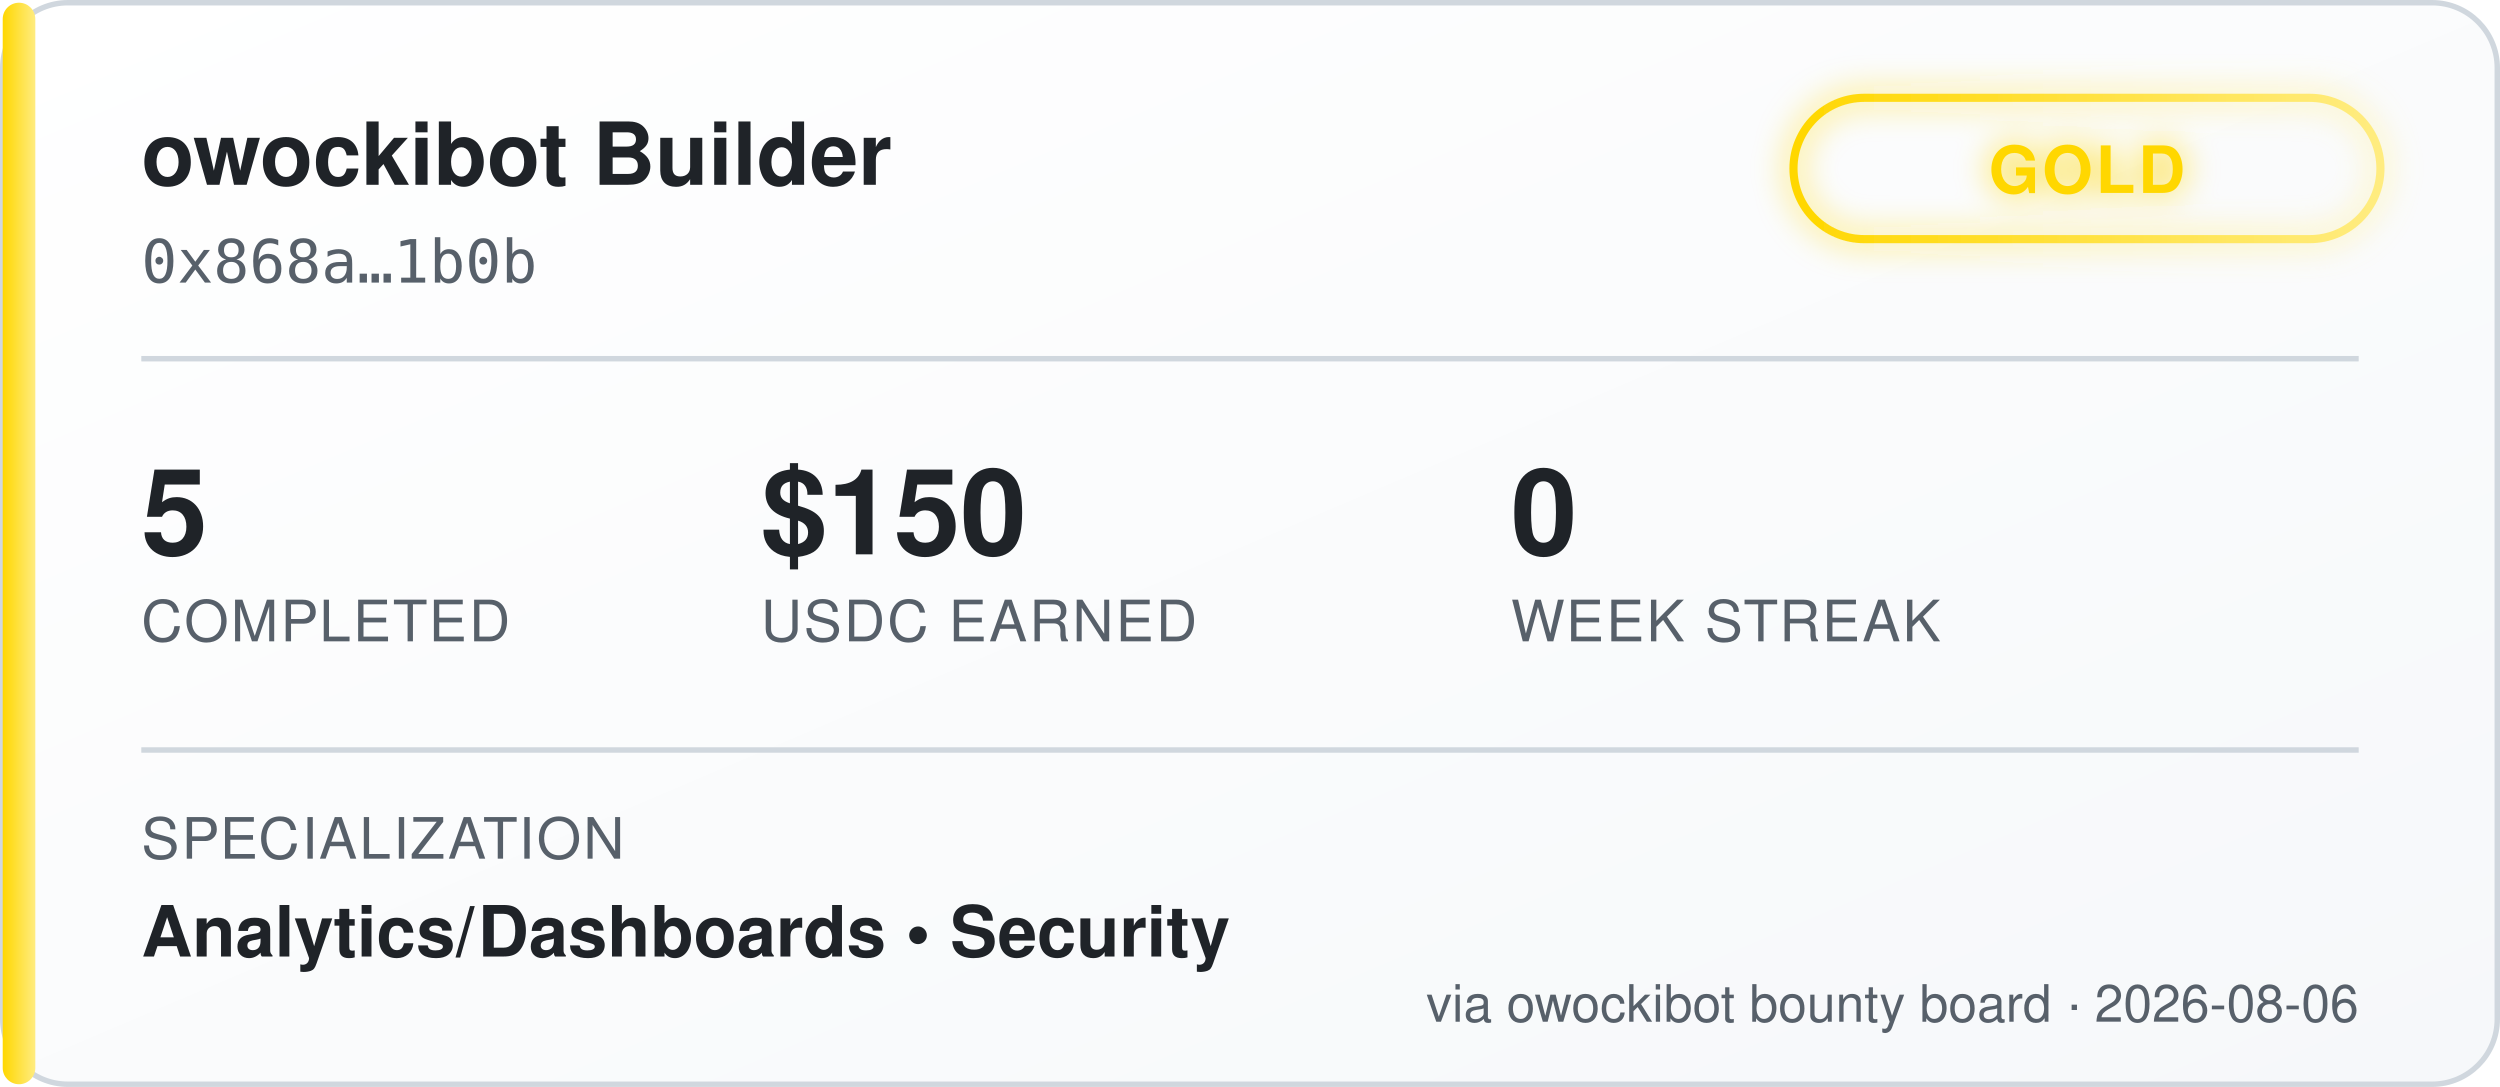
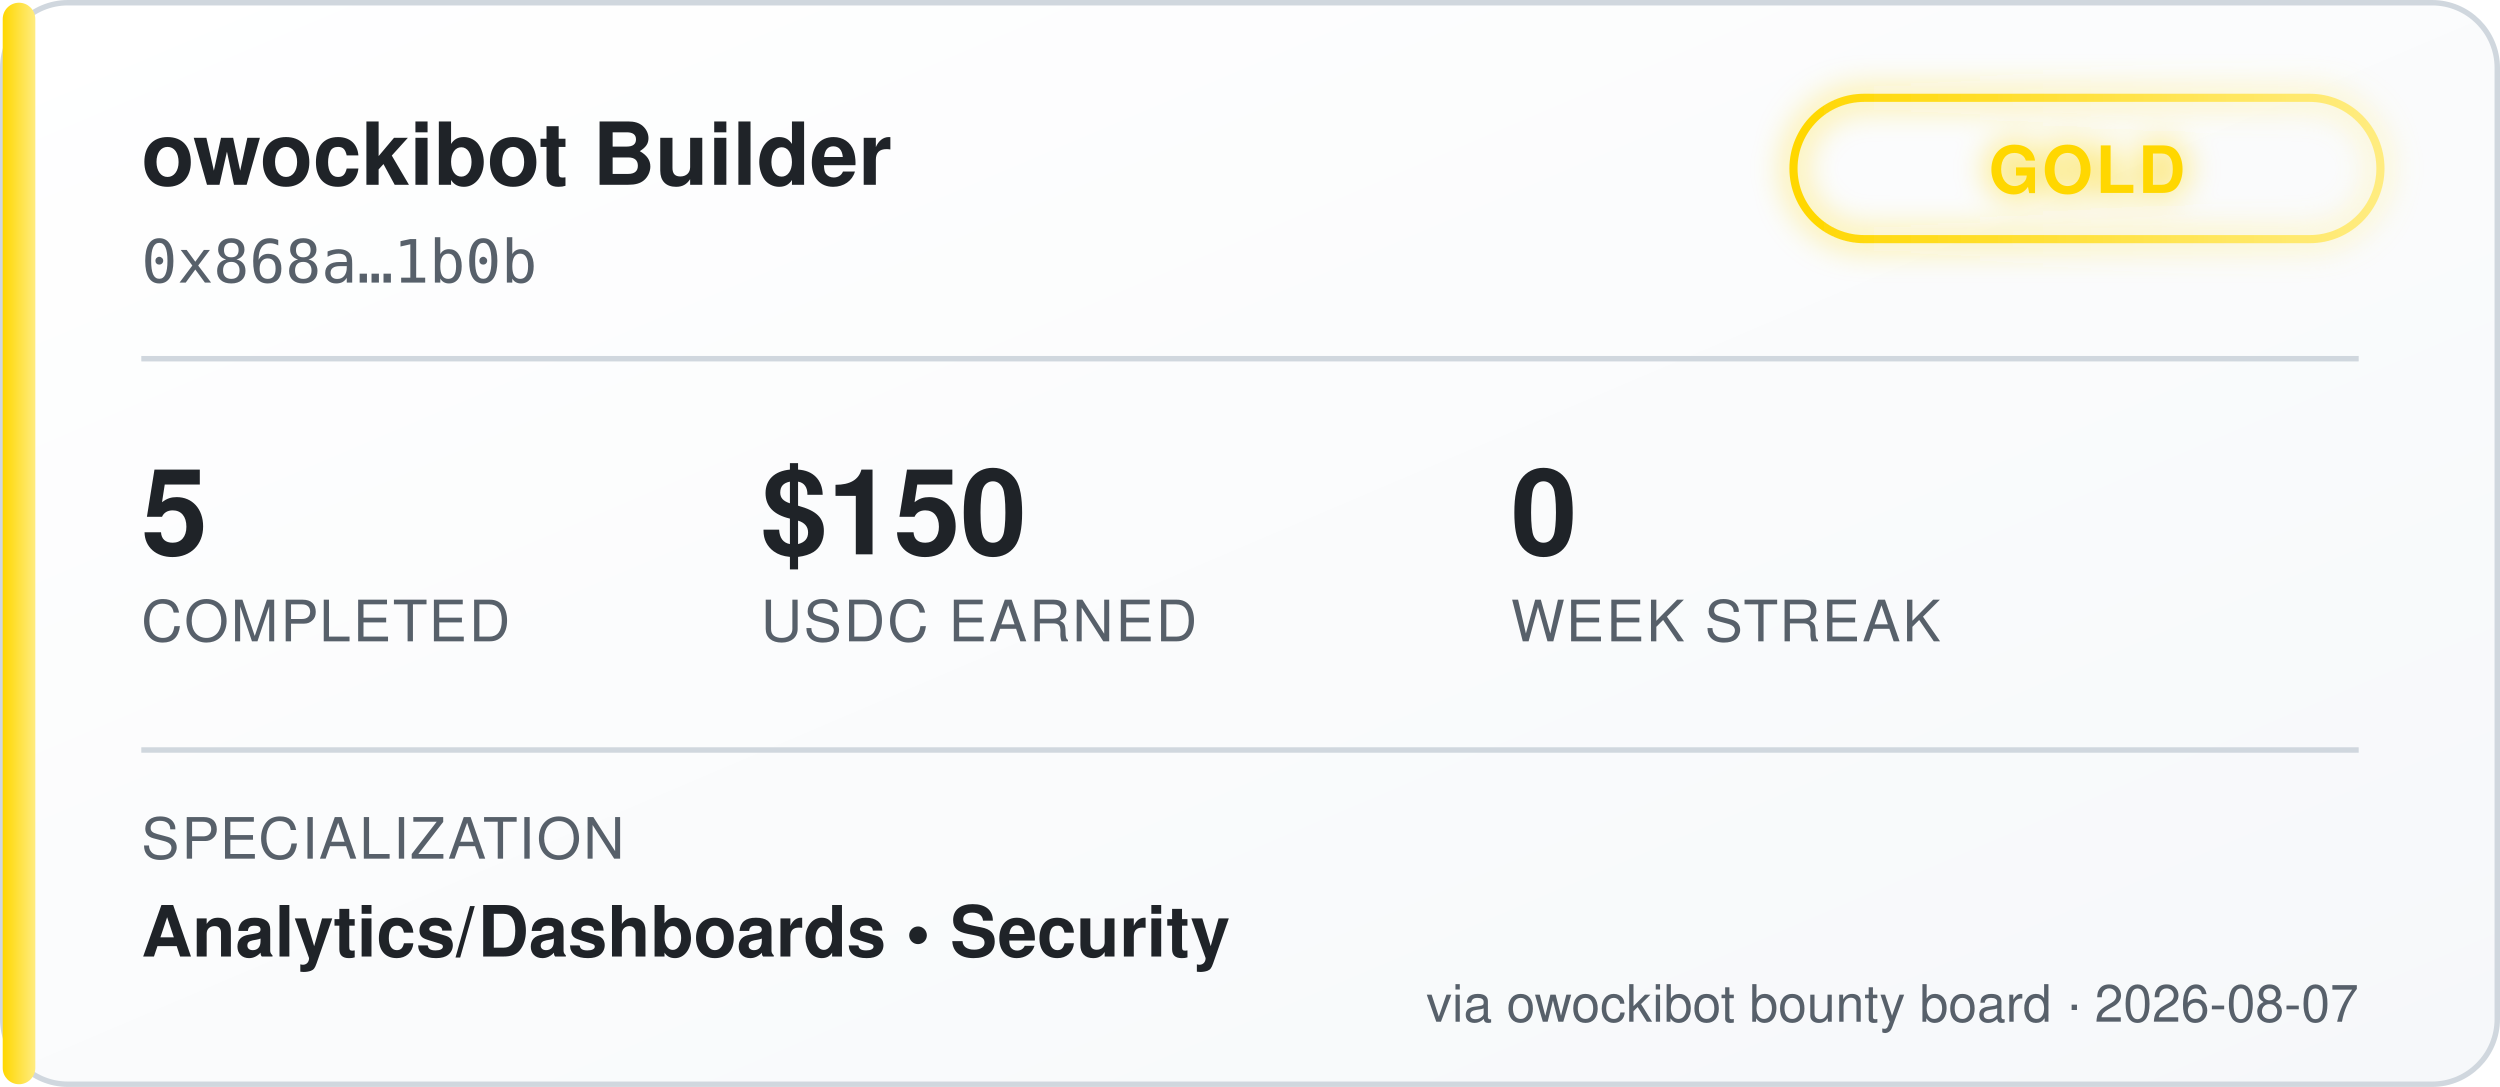
<svg xmlns="http://www.w3.org/2000/svg" width="460" height="200" viewBox="0 0 460 200" font-family="'Segoe UI', Helvetica, Arial, sans-serif">
  <defs>
    <linearGradient id="bgGrad" x1="0" y1="0" x2="1" y2="1">
      <stop offset="0%" stop-color="#ffffff" />
      <stop offset="100%" stop-color="#f6f8fa" />
    </linearGradient>
    <linearGradient id="tierGrad" x1="0" y1="0" x2="1" y2="0">
      <stop offset="0%" stop-color="#ffd700" />
      <stop offset="100%" stop-color="#ffec80" />
    </linearGradient>
    <filter id="glow" x="-50%" y="-50%" width="200%" height="200%">
      <feGaussianBlur stdDeviation="3" result="blur" />
      <feMerge>
        <feMergeNode in="blur" />
        <feMergeNode in="SourceGraphic" />
      </feMerge>
    </filter>
  </defs>
  <rect x="0.5" y="0.5" width="459" height="199" rx="12" fill="url(#bgGrad)" stroke="#d0d7de" />
  <rect x="0.5" y="0.5" width="6" height="199" rx="3" fill="url(#tierGrad)" />
  <text x="26" y="34" fill="#1f2328" font-size="16" font-weight="700">owockibot Builder</text>
  <text x="26" y="52" fill="#57606a" font-size="11" font-family="monospace">0x868a…1b0b</text>
  <g transform="translate(330, 18)" filter="url(#glow)">
    <rect x="0" y="0" width="108" height="26" rx="13" fill="none" stroke="url(#tierGrad)" stroke-width="1.5" />
    <text x="54" y="17.5" fill="#ffd700" font-size="12" font-weight="700" text-anchor="middle" letter-spacing="0.5">GOLD</text>
  </g>
  <line x1="26" y1="66" x2="434" y2="66" stroke="#d0d7de" stroke-width="1" />
  <g font-size="22" font-weight="700" fill="#1f2328">
    <text x="26" y="102">5</text>
    <text x="140" y="102">$150</text>
    <text x="278" y="102">0</text>
  </g>
  <g font-size="10.5" fill="#57606a" letter-spacing="0.4">
    <text x="26" y="118">COMPLETED</text>
    <text x="140" y="118">USDC EARNED</text>
    <text x="278" y="118">WEEK STREAK</text>
  </g>
  <line x1="26" y1="138" x2="434" y2="138" stroke="#d0d7de" stroke-width="1" />
  <text x="26" y="158" fill="#57606a" font-size="10.5" letter-spacing="0.4">SPECIALIZATION</text>
  <text x="26" y="176" fill="#1f2328" font-size="13" font-weight="600">Analytics/Dashboards  •  Security</text>
-   <text x="434" y="188" fill="#57606a" font-size="9.5" text-anchor="end">via owockibot bounty board · 2026-08-06</text>
+   <text x="434" y="188" fill="#57606a" font-size="9.5" text-anchor="end">via owockibot bounty board · 2026-08-07</text>
</svg>
